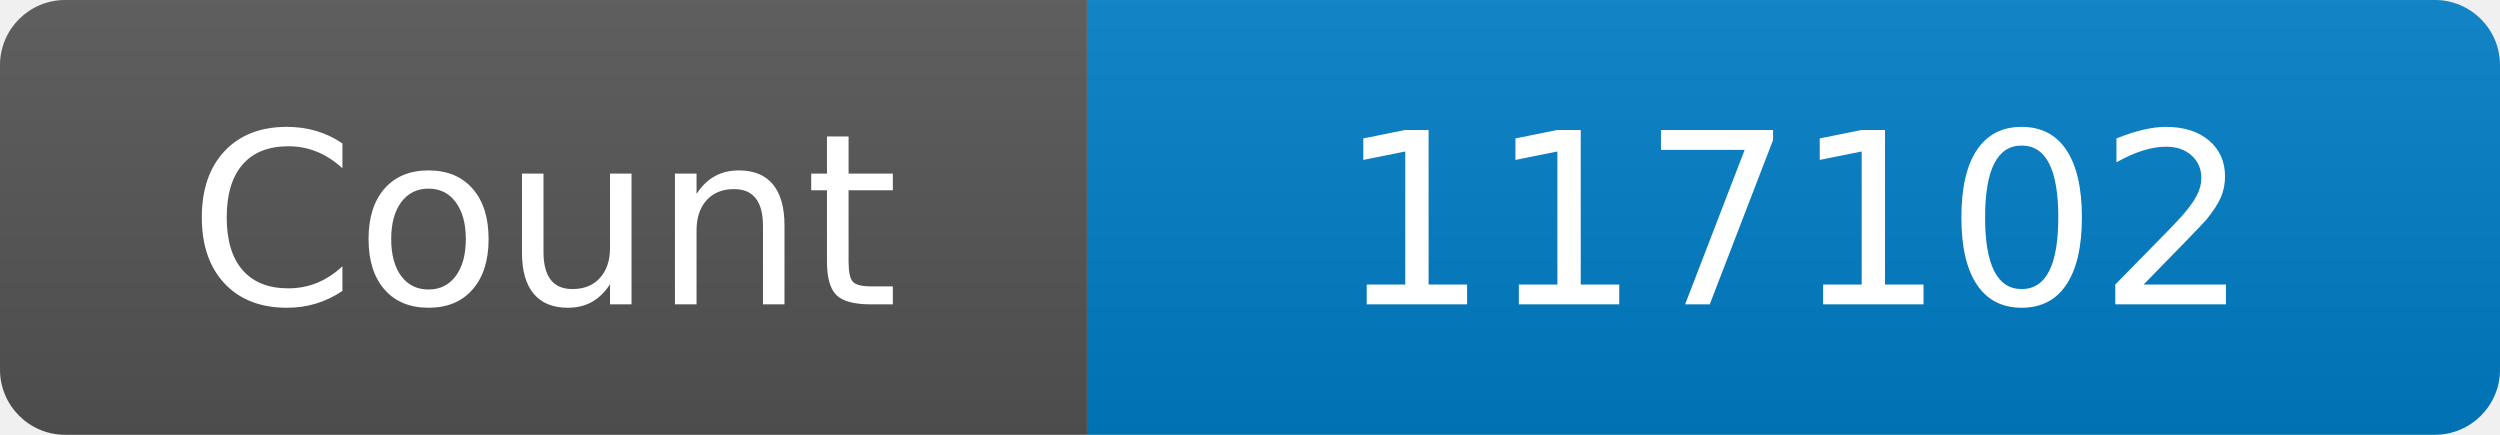
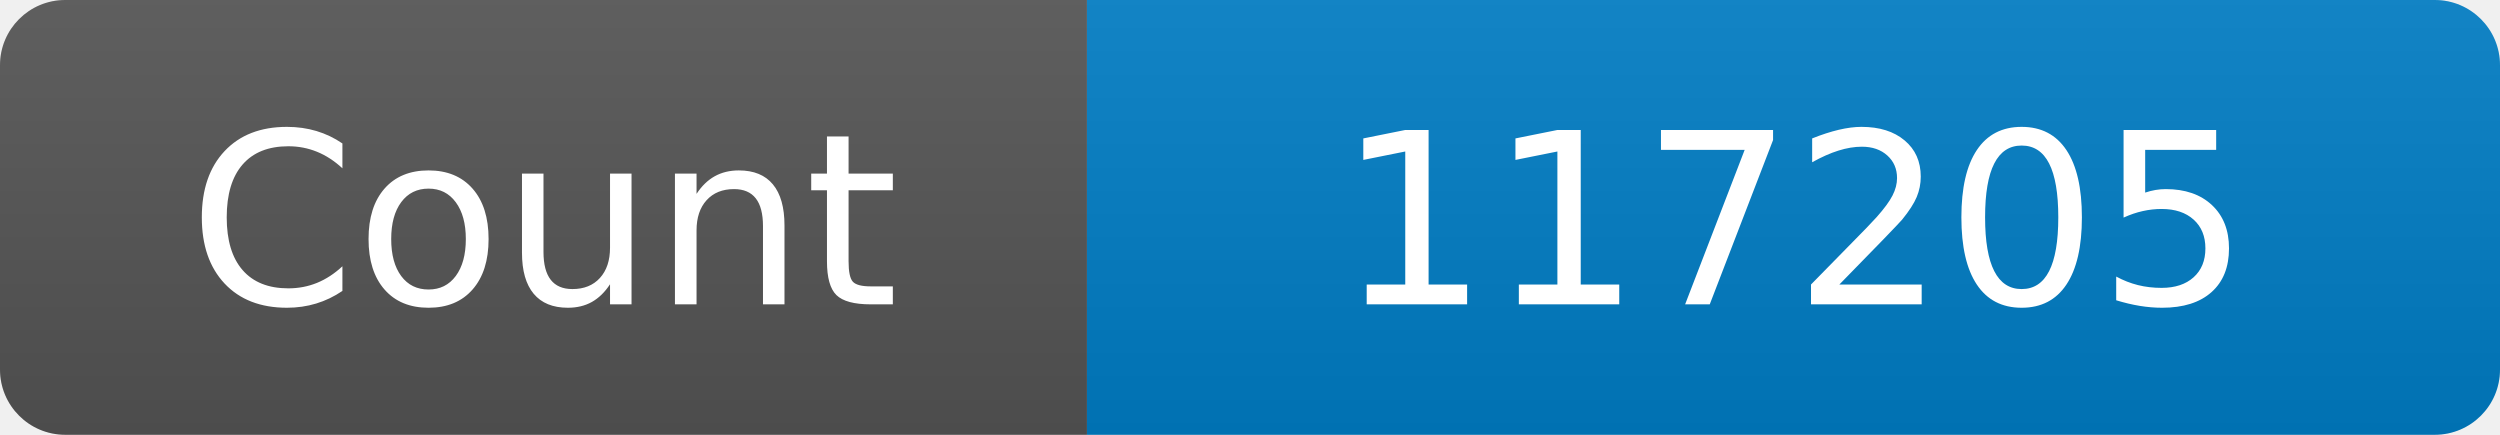
<svg xmlns="http://www.w3.org/2000/svg" width="115" height="20" role="img" aria-label="Maintained?: yes">
  <linearGradient id="s" x2="0" y2="100%">
    <stop offset="0" stop-color="#bbb" stop-opacity=".1" />
    <stop offset="1" stop-opacity=".1" />
  </linearGradient>
  <clipPath id="r">
    <rect width="115" height="20" rx="3" fill="#fff" />
  </clipPath>
  <g clip-path="url(#r)">
    <rect width="50" height="20" fill="#555" />
    <rect x="50" width="160" height="20" fill="#007ec6" />
    <rect width="115" height="20" fill="url(#s)" />
  </g>
  <g fill="#fff" text-anchor="middle" font-family="Verdana,Geneva,DejaVu Sans,sans-serif" font-size="110">
    <text x="250" y="140" transform="scale(.1)" fill="#fff">Count</text>
-     <text x="825" y="140" transform="scale(.1)" fill="#fff">117102</text>
+     <text x="825" y="140" transform="scale(.1)" fill="#fff">117205</text>
  </g>
</svg>
